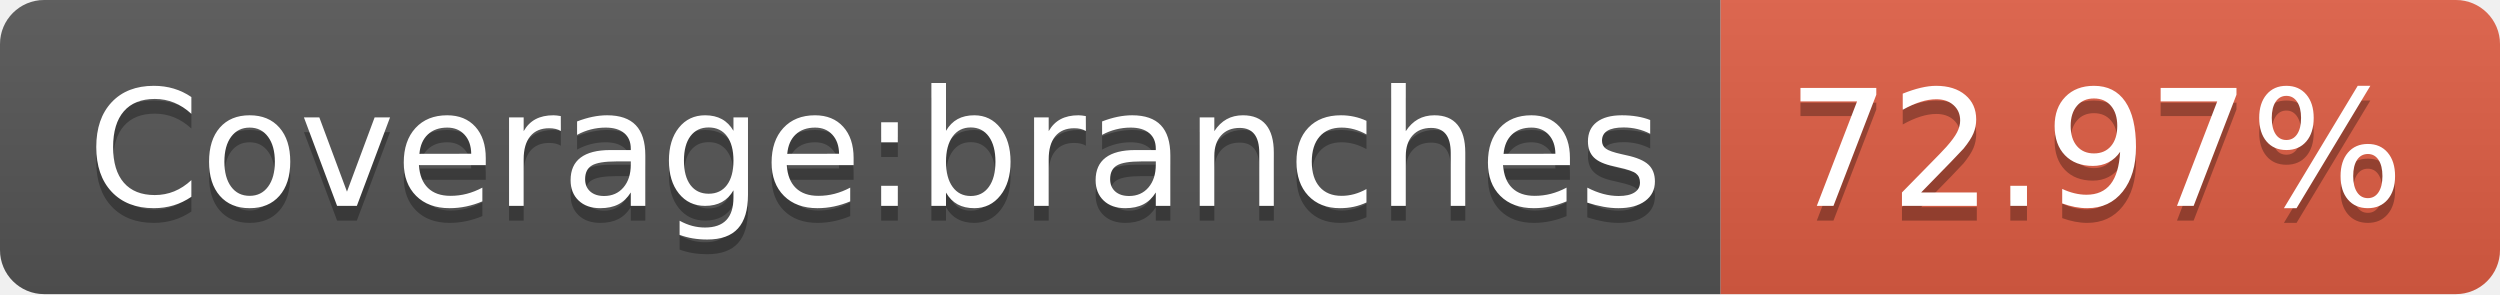
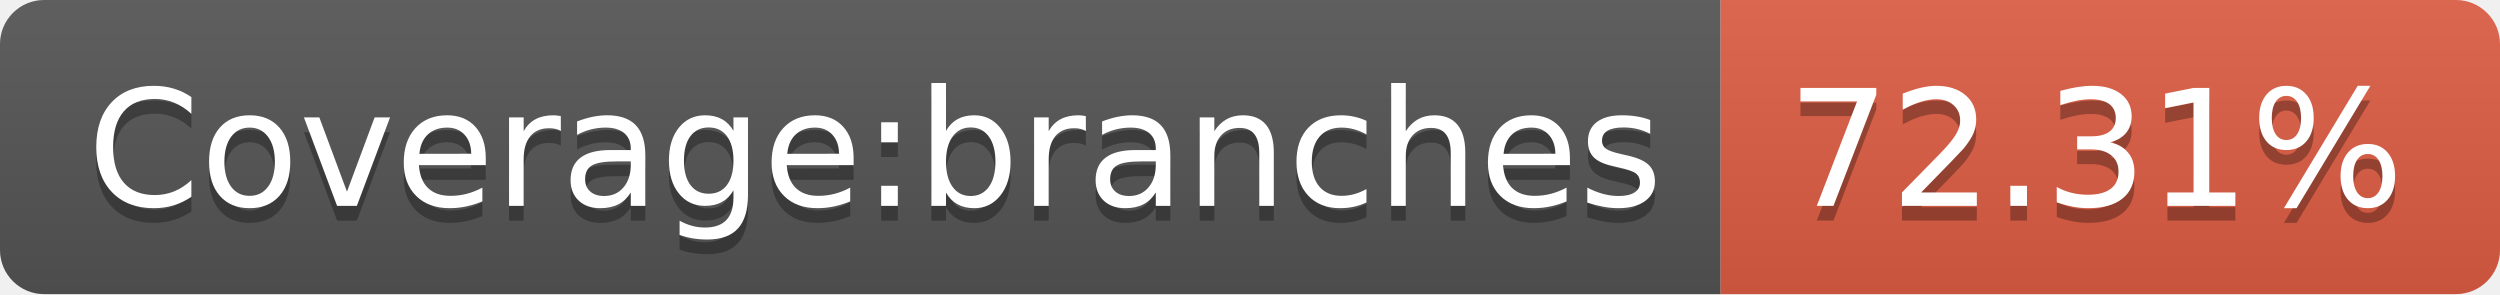
- <svg xmlns="http://www.w3.org/2000/svg" width="170" height="20" role="img" aria-label="Coverage:branches: 72.97%">
+ <svg xmlns="http://www.w3.org/2000/svg" width="170" height="20" role="img" aria-label="Coverage:branches: 72.31%">
  <linearGradient id="s" x2="0" y2="100%">
    <stop offset="0" stop-color="#bbb" stop-opacity=".1" />
    <stop offset="1" stop-opacity=".1" />
  </linearGradient>
  <clipPath id="r">
    <rect width="170" height="20" rx="3" fill="#fff" />
  </clipPath>
  <g clip-path="url(#r)">
    <rect width="117" height="20" fill="#555" />
    <rect x="117" width="53" height="20" fill="#e05d44" />
    <rect width="170" height="20" fill="url(#s)" />
  </g>
  <g fill="#fff" text-anchor="middle" font-family="Verdana,Geneva,DejaVu Sans,sans-serif" text-rendering="geometricPrecision" font-size="110">
    <text aria-hidden="true" x="595" y="150" fill="#010101" fill-opacity=".3" transform="scale(.1)" textLength="1070">Coverage:branches</text>
    <text x="595" y="140" transform="scale(.1)" fill="#fff" textLength="1070">Coverage:branches</text>
-     <text aria-hidden="true" x="1425" y="150" fill="#010101" fill-opacity=".3" transform="scale(.1)" textLength="430">72.97%</text>
-     <text x="1425" y="140" transform="scale(.1)" fill="#fff" textLength="430">72.97%</text>
+     <text aria-hidden="true" x="1425" y="150" fill="#010101" fill-opacity=".3" transform="scale(.1)" textLength="430">72.31%</text>
+     <text x="1425" y="140" transform="scale(.1)" fill="#fff" textLength="430">72.31%</text>
  </g>
</svg>
